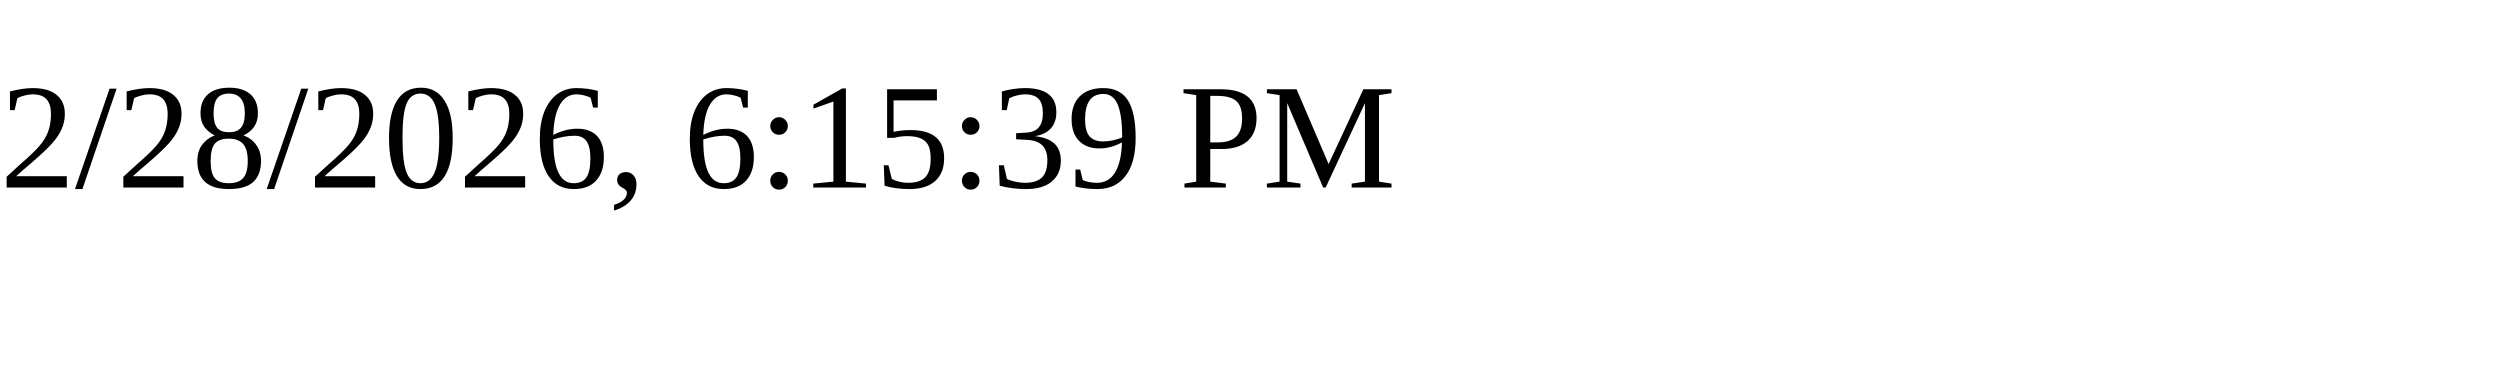
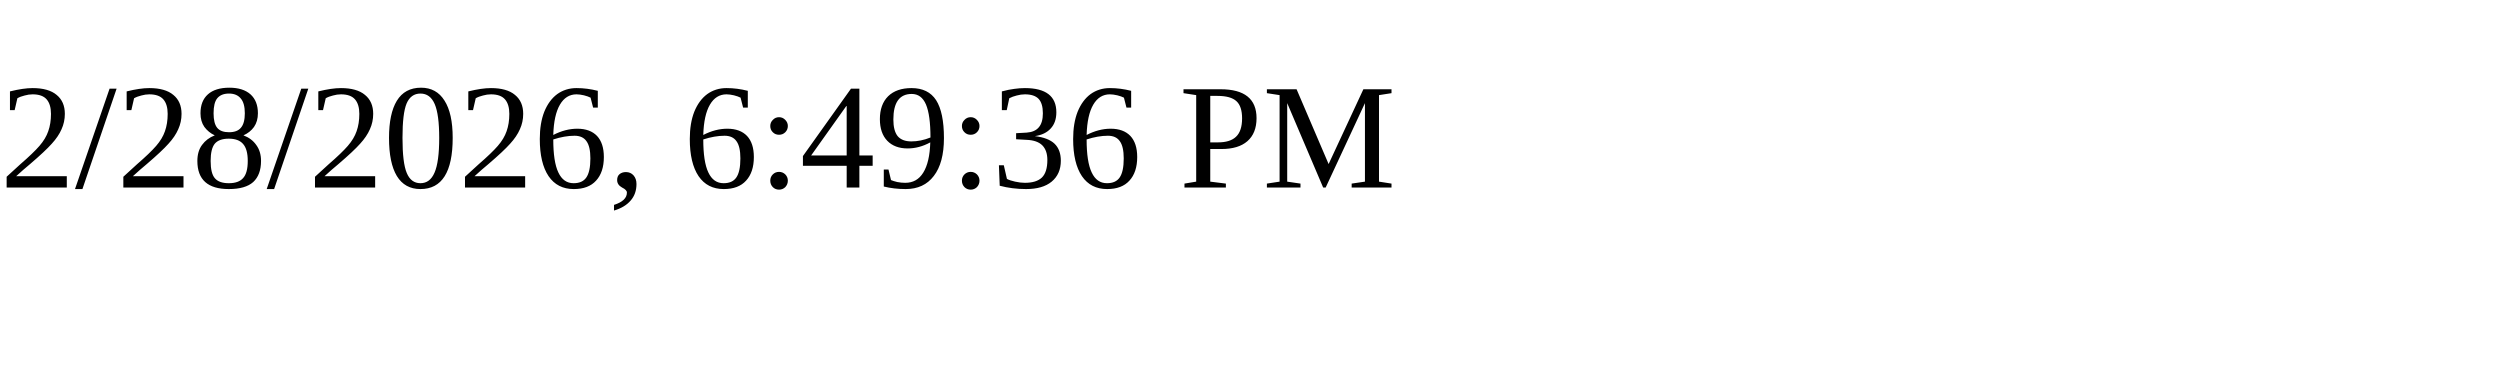
<svg xmlns="http://www.w3.org/2000/svg" height="30" width="200">
-   <text x="0" y="15">2/28/2026, 6:15:39 PM</text>
+   <text x="0" y="15">2/28/2026, 6:49:36 PM</text>
</svg>
